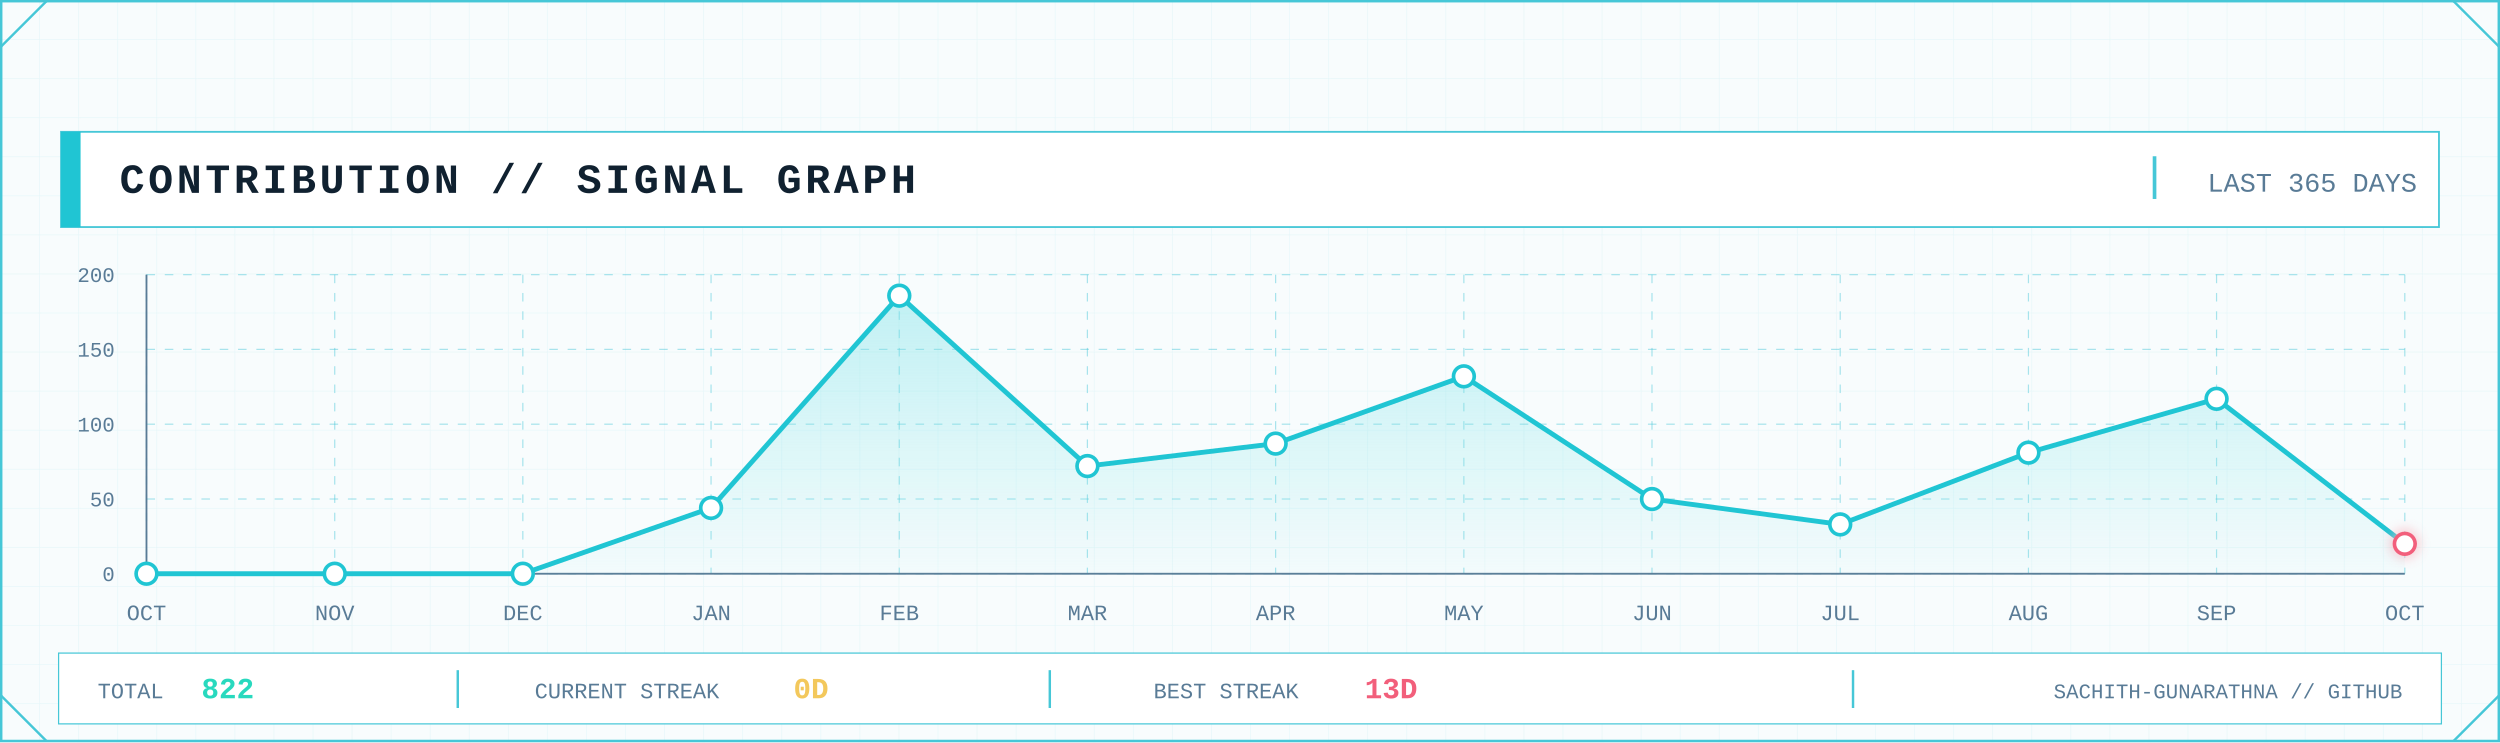
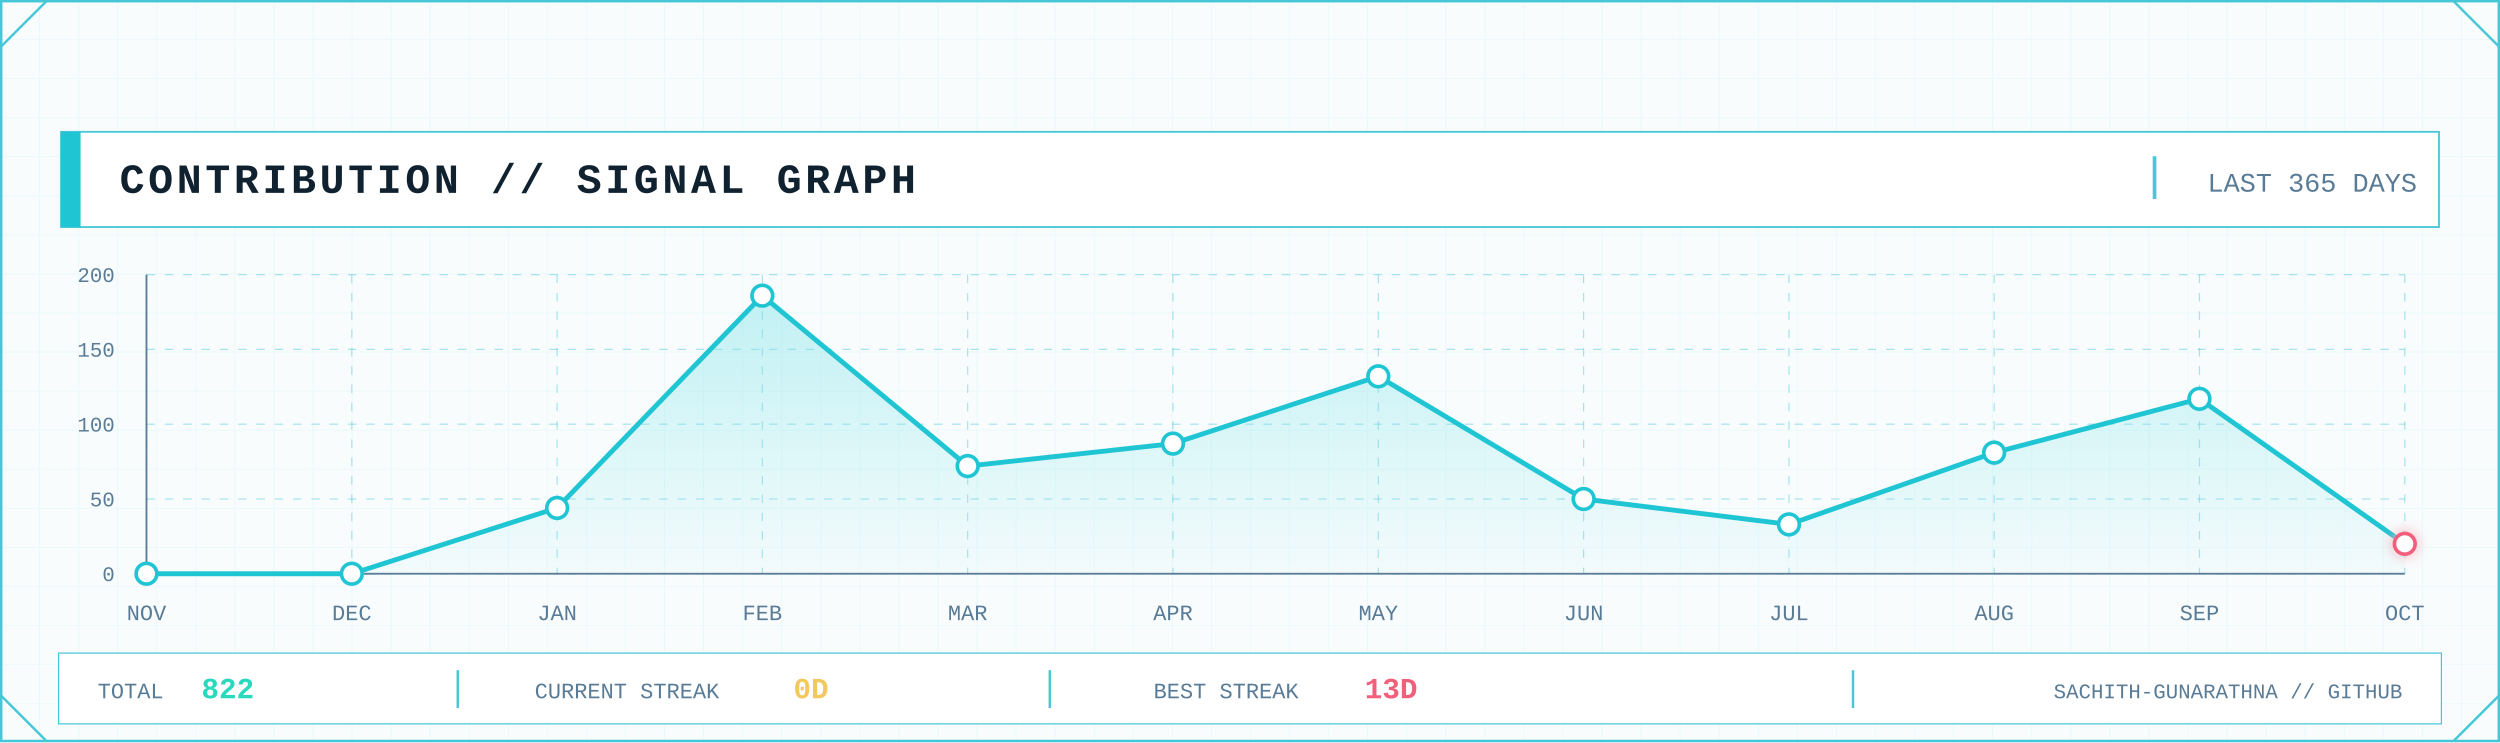
<svg xmlns="http://www.w3.org/2000/svg" width="2048" height="608" viewBox="0 0 2048 608" role="img" aria-label="GitHub contribution signal graph">
  <defs>
    <pattern id="contrib-grid" width="32" height="32" patternUnits="userSpaceOnUse">
      <path d="M32 0H0V32" fill="none" stroke="#D7F2F6" stroke-width="1" />
    </pattern>
    <linearGradient id="contrib-area" x1="0" x2="0" y1="0" y2="1">
      <stop offset="0" stop-color="#7EE3E8" stop-opacity=".45" />
      <stop offset="1" stop-color="#7EE3E8" stop-opacity=".04" />
    </linearGradient>
    <filter id="contrib-glow" x="-80%" y="-80%" width="260%" height="260%">
      <feGaussianBlur stdDeviation="5" result="b" />
      <feMerge>
        <feMergeNode in="b" />
        <feMergeNode in="SourceGraphic" />
      </feMerge>
    </filter>
    <style>
      .mono { font-family: ui-monospace, SFMono-Regular, Menlo, Consolas, 'Liberation Mono', monospace; }
      .title { font-weight: 800; letter-spacing: 3px; }
      .label { font-size: 17px; letter-spacing: 1.7px; }
      .value { font-weight: 800; }
    </style>
  </defs>
  <rect width="2048" height="608" fill="#F8FCFD" />
  <rect width="2048" height="608" fill="url(#contrib-grid)" opacity=".56" />
  <rect x="1" y="1" width="2046" height="606" fill="none" stroke="#46C7D7" stroke-width="2" />
  <path d="M1 38L38 1 M2010 1L2047 38 M1 570L38 607 M2010 607L2047 570" fill="none" stroke="#46C7D7" stroke-width="2" />
  <rect x="50" y="108" width="1948" height="78" fill="#FFFFFF" stroke="#46C7D7" stroke-width="1.5" />
  <rect x="50" y="108" width="16" height="78" fill="#20C5D3" />
  <text class="mono title" x="98" y="158" font-size="34" fill="#102130">CONTRIBUTION // SIGNAL GRAPH</text>
  <line x1="1765" y1="128" x2="1765" y2="163" stroke="#46C7D7" stroke-width="3" />
  <text class="mono" x="1980" y="157" text-anchor="end" font-size="22" fill="#597B96">LAST 365 DAYS</text>
  <line x1="120" y1="470.0" x2="1970" y2="470.0" stroke="#46C7D7" stroke-opacity=".45" stroke-dasharray="7 8" />
  <line x1="120" y1="408.8" x2="1970" y2="408.8" stroke="#46C7D7" stroke-opacity=".45" stroke-dasharray="7 8" />
  <line x1="120" y1="347.5" x2="1970" y2="347.5" stroke="#46C7D7" stroke-opacity=".45" stroke-dasharray="7 8" />
  <line x1="120" y1="286.2" x2="1970" y2="286.2" stroke="#46C7D7" stroke-opacity=".45" stroke-dasharray="7 8" />
  <line x1="120" y1="225.0" x2="1970" y2="225.0" stroke="#46C7D7" stroke-opacity=".45" stroke-dasharray="7 8" />
  <line x1="120.0" y1="225" x2="120.0" y2="470" stroke="#46C7D7" stroke-opacity=".45" stroke-dasharray="7 8" />
-   <line x1="274.2" y1="225" x2="274.2" y2="470" stroke="#46C7D7" stroke-opacity=".45" stroke-dasharray="7 8" />
-   <line x1="428.3" y1="225" x2="428.3" y2="470" stroke="#46C7D7" stroke-opacity=".45" stroke-dasharray="7 8" />
-   <line x1="582.5" y1="225" x2="582.5" y2="470" stroke="#46C7D7" stroke-opacity=".45" stroke-dasharray="7 8" />
-   <line x1="736.7" y1="225" x2="736.7" y2="470" stroke="#46C7D7" stroke-opacity=".45" stroke-dasharray="7 8" />
-   <line x1="890.8" y1="225" x2="890.8" y2="470" stroke="#46C7D7" stroke-opacity=".45" stroke-dasharray="7 8" />
-   <line x1="1045.0" y1="225" x2="1045.0" y2="470" stroke="#46C7D7" stroke-opacity=".45" stroke-dasharray="7 8" />
-   <line x1="1199.2" y1="225" x2="1199.2" y2="470" stroke="#46C7D7" stroke-opacity=".45" stroke-dasharray="7 8" />
-   <line x1="1353.3" y1="225" x2="1353.3" y2="470" stroke="#46C7D7" stroke-opacity=".45" stroke-dasharray="7 8" />
-   <line x1="1507.5" y1="225" x2="1507.5" y2="470" stroke="#46C7D7" stroke-opacity=".45" stroke-dasharray="7 8" />
-   <line x1="1661.7" y1="225" x2="1661.7" y2="470" stroke="#46C7D7" stroke-opacity=".45" stroke-dasharray="7 8" />
-   <line x1="1815.8" y1="225" x2="1815.8" y2="470" stroke="#46C7D7" stroke-opacity=".45" stroke-dasharray="7 8" />
+   <line x1="288.2" y1="225" x2="288.2" y2="470" stroke="#46C7D7" stroke-opacity=".45" stroke-dasharray="7 8" />
+   <line x1="456.4" y1="225" x2="456.4" y2="470" stroke="#46C7D7" stroke-opacity=".45" stroke-dasharray="7 8" />
+   <line x1="624.5" y1="225" x2="624.5" y2="470" stroke="#46C7D7" stroke-opacity=".45" stroke-dasharray="7 8" />
+   <line x1="792.7" y1="225" x2="792.7" y2="470" stroke="#46C7D7" stroke-opacity=".45" stroke-dasharray="7 8" />
+   <line x1="960.9" y1="225" x2="960.9" y2="470" stroke="#46C7D7" stroke-opacity=".45" stroke-dasharray="7 8" />
+   <line x1="1129.1" y1="225" x2="1129.1" y2="470" stroke="#46C7D7" stroke-opacity=".45" stroke-dasharray="7 8" />
+   <line x1="1297.3" y1="225" x2="1297.3" y2="470" stroke="#46C7D7" stroke-opacity=".45" stroke-dasharray="7 8" />
+   <line x1="1465.5" y1="225" x2="1465.5" y2="470" stroke="#46C7D7" stroke-opacity=".45" stroke-dasharray="7 8" />
+   <line x1="1633.6" y1="225" x2="1633.6" y2="470" stroke="#46C7D7" stroke-opacity=".45" stroke-dasharray="7 8" />
+   <line x1="1801.8" y1="225" x2="1801.8" y2="470" stroke="#46C7D7" stroke-opacity=".45" stroke-dasharray="7 8" />
  <line x1="1970.0" y1="225" x2="1970.0" y2="470" stroke="#46C7D7" stroke-opacity=".45" stroke-dasharray="7 8" />
  <line x1="120" y1="470" x2="1970" y2="470" stroke="#597B96" stroke-width="1.5" />
  <line x1="120" y1="225" x2="120" y2="470" stroke="#597B96" stroke-width="1.5" />
  <text class="mono" x="94" y="476.0" text-anchor="end" font-size="17" fill="#597B96">0</text>
  <text class="mono" x="94" y="414.8" text-anchor="end" font-size="17" fill="#597B96">50</text>
  <text class="mono" x="94" y="353.5" text-anchor="end" font-size="17" fill="#597B96">100</text>
  <text class="mono" x="94" y="292.2" text-anchor="end" font-size="17" fill="#597B96">150</text>
  <text class="mono" x="94" y="231.0" text-anchor="end" font-size="17" fill="#597B96">200</text>
-   <polygon points="120.0,470 120.0,470.0 274.2,470.0 428.3,470.0 582.5,416.1 736.7,242.2 890.8,381.8 1045.0,363.4 1199.2,308.3 1353.3,408.8 1507.5,429.6 1661.7,370.8 1815.8,326.7 1970.0,445.5 1970.0,470" fill="url(#contrib-area)" />
-   <polyline points="120.0,470.0 274.2,470.0 428.3,470.0 582.5,416.1 736.7,242.2 890.8,381.8 1045.0,363.4 1199.2,308.3 1353.3,408.8 1507.5,429.6 1661.7,370.8 1815.8,326.7 1970.0,445.5" fill="none" stroke="#20C5D3" stroke-width="4" stroke-linejoin="round" stroke-linecap="round" />
+   <polygon points="120.0,470 120.0,470.0 288.2,470.0 456.4,416.1 624.5,242.2 792.7,381.8 960.9,363.4 1129.1,308.3 1297.3,408.8 1465.5,429.6 1633.6,370.8 1801.8,326.7 1970.0,445.5 1970.0,470" fill="url(#contrib-area)" />
+   <polyline points="120.0,470.0 288.2,470.0 456.4,416.1 624.5,242.2 792.7,381.8 960.9,363.4 1129.1,308.3 1297.3,408.8 1465.5,429.6 1633.6,370.8 1801.8,326.7 1970.0,445.5" fill="none" stroke="#20C5D3" stroke-width="4" stroke-linejoin="round" stroke-linecap="round" />
  <circle cx="120.0" cy="470.0" r="8.5" fill="#FFFFFF" stroke="#20C5D3" stroke-width="3" />
-   <circle cx="274.2" cy="470.0" r="8.5" fill="#FFFFFF" stroke="#20C5D3" stroke-width="3" />
-   <circle cx="428.3" cy="470.0" r="8.5" fill="#FFFFFF" stroke="#20C5D3" stroke-width="3" />
-   <circle cx="582.5" cy="416.1" r="8.5" fill="#FFFFFF" stroke="#20C5D3" stroke-width="3" />
-   <circle cx="736.7" cy="242.2" r="8.5" fill="#FFFFFF" stroke="#20C5D3" stroke-width="3" />
-   <circle cx="890.8" cy="381.8" r="8.5" fill="#FFFFFF" stroke="#20C5D3" stroke-width="3" />
-   <circle cx="1045.0" cy="363.4" r="8.5" fill="#FFFFFF" stroke="#20C5D3" stroke-width="3" />
-   <circle cx="1199.2" cy="308.3" r="8.5" fill="#FFFFFF" stroke="#20C5D3" stroke-width="3" />
-   <circle cx="1353.3" cy="408.8" r="8.5" fill="#FFFFFF" stroke="#20C5D3" stroke-width="3" />
-   <circle cx="1507.5" cy="429.6" r="8.5" fill="#FFFFFF" stroke="#20C5D3" stroke-width="3" />
-   <circle cx="1661.7" cy="370.8" r="8.5" fill="#FFFFFF" stroke="#20C5D3" stroke-width="3" />
-   <circle cx="1815.8" cy="326.7" r="8.5" fill="#FFFFFF" stroke="#20C5D3" stroke-width="3" />
+   <circle cx="288.2" cy="470.0" r="8.5" fill="#FFFFFF" stroke="#20C5D3" stroke-width="3" />
+   <circle cx="456.4" cy="416.1" r="8.5" fill="#FFFFFF" stroke="#20C5D3" stroke-width="3" />
+   <circle cx="624.5" cy="242.2" r="8.5" fill="#FFFFFF" stroke="#20C5D3" stroke-width="3" />
+   <circle cx="792.7" cy="381.8" r="8.5" fill="#FFFFFF" stroke="#20C5D3" stroke-width="3" />
+   <circle cx="960.9" cy="363.4" r="8.5" fill="#FFFFFF" stroke="#20C5D3" stroke-width="3" />
+   <circle cx="1129.1" cy="308.3" r="8.5" fill="#FFFFFF" stroke="#20C5D3" stroke-width="3" />
+   <circle cx="1297.3" cy="408.8" r="8.5" fill="#FFFFFF" stroke="#20C5D3" stroke-width="3" />
+   <circle cx="1465.5" cy="429.6" r="8.5" fill="#FFFFFF" stroke="#20C5D3" stroke-width="3" />
+   <circle cx="1633.6" cy="370.8" r="8.5" fill="#FFFFFF" stroke="#20C5D3" stroke-width="3" />
+   <circle cx="1801.8" cy="326.7" r="8.5" fill="#FFFFFF" stroke="#20C5D3" stroke-width="3" />
  <circle cx="1970.0" cy="445.5" r="8.5" fill="#FFFFFF" stroke="#F25F7B" stroke-width="3" filter="url(#contrib-glow)" />
-   <text class="mono" x="120.0" y="508" text-anchor="middle" font-size="18" fill="#597B96">OCT</text>
-   <text class="mono" x="274.2" y="508" text-anchor="middle" font-size="18" fill="#597B96">NOV</text>
-   <text class="mono" x="428.3" y="508" text-anchor="middle" font-size="18" fill="#597B96">DEC</text>
-   <text class="mono" x="582.5" y="508" text-anchor="middle" font-size="18" fill="#597B96">JAN</text>
-   <text class="mono" x="736.7" y="508" text-anchor="middle" font-size="18" fill="#597B96">FEB</text>
-   <text class="mono" x="890.8" y="508" text-anchor="middle" font-size="18" fill="#597B96">MAR</text>
-   <text class="mono" x="1045.0" y="508" text-anchor="middle" font-size="18" fill="#597B96">APR</text>
-   <text class="mono" x="1199.2" y="508" text-anchor="middle" font-size="18" fill="#597B96">MAY</text>
-   <text class="mono" x="1353.3" y="508" text-anchor="middle" font-size="18" fill="#597B96">JUN</text>
-   <text class="mono" x="1507.5" y="508" text-anchor="middle" font-size="18" fill="#597B96">JUL</text>
-   <text class="mono" x="1661.7" y="508" text-anchor="middle" font-size="18" fill="#597B96">AUG</text>
-   <text class="mono" x="1815.8" y="508" text-anchor="middle" font-size="18" fill="#597B96">SEP</text>
+   <text class="mono" x="120.0" y="508" text-anchor="middle" font-size="18" fill="#597B96">NOV</text>
+   <text class="mono" x="288.2" y="508" text-anchor="middle" font-size="18" fill="#597B96">DEC</text>
+   <text class="mono" x="456.4" y="508" text-anchor="middle" font-size="18" fill="#597B96">JAN</text>
+   <text class="mono" x="624.5" y="508" text-anchor="middle" font-size="18" fill="#597B96">FEB</text>
+   <text class="mono" x="792.7" y="508" text-anchor="middle" font-size="18" fill="#597B96">MAR</text>
+   <text class="mono" x="960.9" y="508" text-anchor="middle" font-size="18" fill="#597B96">APR</text>
+   <text class="mono" x="1129.1" y="508" text-anchor="middle" font-size="18" fill="#597B96">MAY</text>
+   <text class="mono" x="1297.3" y="508" text-anchor="middle" font-size="18" fill="#597B96">JUN</text>
+   <text class="mono" x="1465.5" y="508" text-anchor="middle" font-size="18" fill="#597B96">JUL</text>
+   <text class="mono" x="1633.6" y="508" text-anchor="middle" font-size="18" fill="#597B96">AUG</text>
+   <text class="mono" x="1801.8" y="508" text-anchor="middle" font-size="18" fill="#597B96">SEP</text>
  <text class="mono" x="1970.0" y="508" text-anchor="middle" font-size="18" fill="#597B96">OCT</text>
  <rect x="48" y="535" width="1952" height="58" fill="#FFFFFF" stroke="#46C7D7" />
  <text class="mono" x="80" y="572" font-size="18" fill="#597B96">TOTAL</text>
  <text class="mono value" x="165" y="572" font-size="24" fill="#28D9BE">822</text>
  <line x1="375" y1="549" x2="375" y2="580" stroke="#46C7D7" stroke-width="2" />
  <text class="mono" x="438" y="572" font-size="18" fill="#597B96">CURRENT STREAK</text>
  <text class="mono value" x="650" y="572" font-size="24" fill="#F3C85C">0D</text>
  <line x1="860" y1="549" x2="860" y2="580" stroke="#46C7D7" stroke-width="2" />
  <text class="mono" x="945" y="572" font-size="18" fill="#597B96">BEST STREAK</text>
  <text class="mono value" x="1118" y="572" font-size="24" fill="#F25F7B">13D</text>
  <line x1="1518" y1="549" x2="1518" y2="580" stroke="#46C7D7" stroke-width="2" />
  <text class="mono" x="1968" y="572" text-anchor="end" font-size="17" fill="#597B96">SACHITH-GUNARATHNA // GITHUB</text>
</svg>
